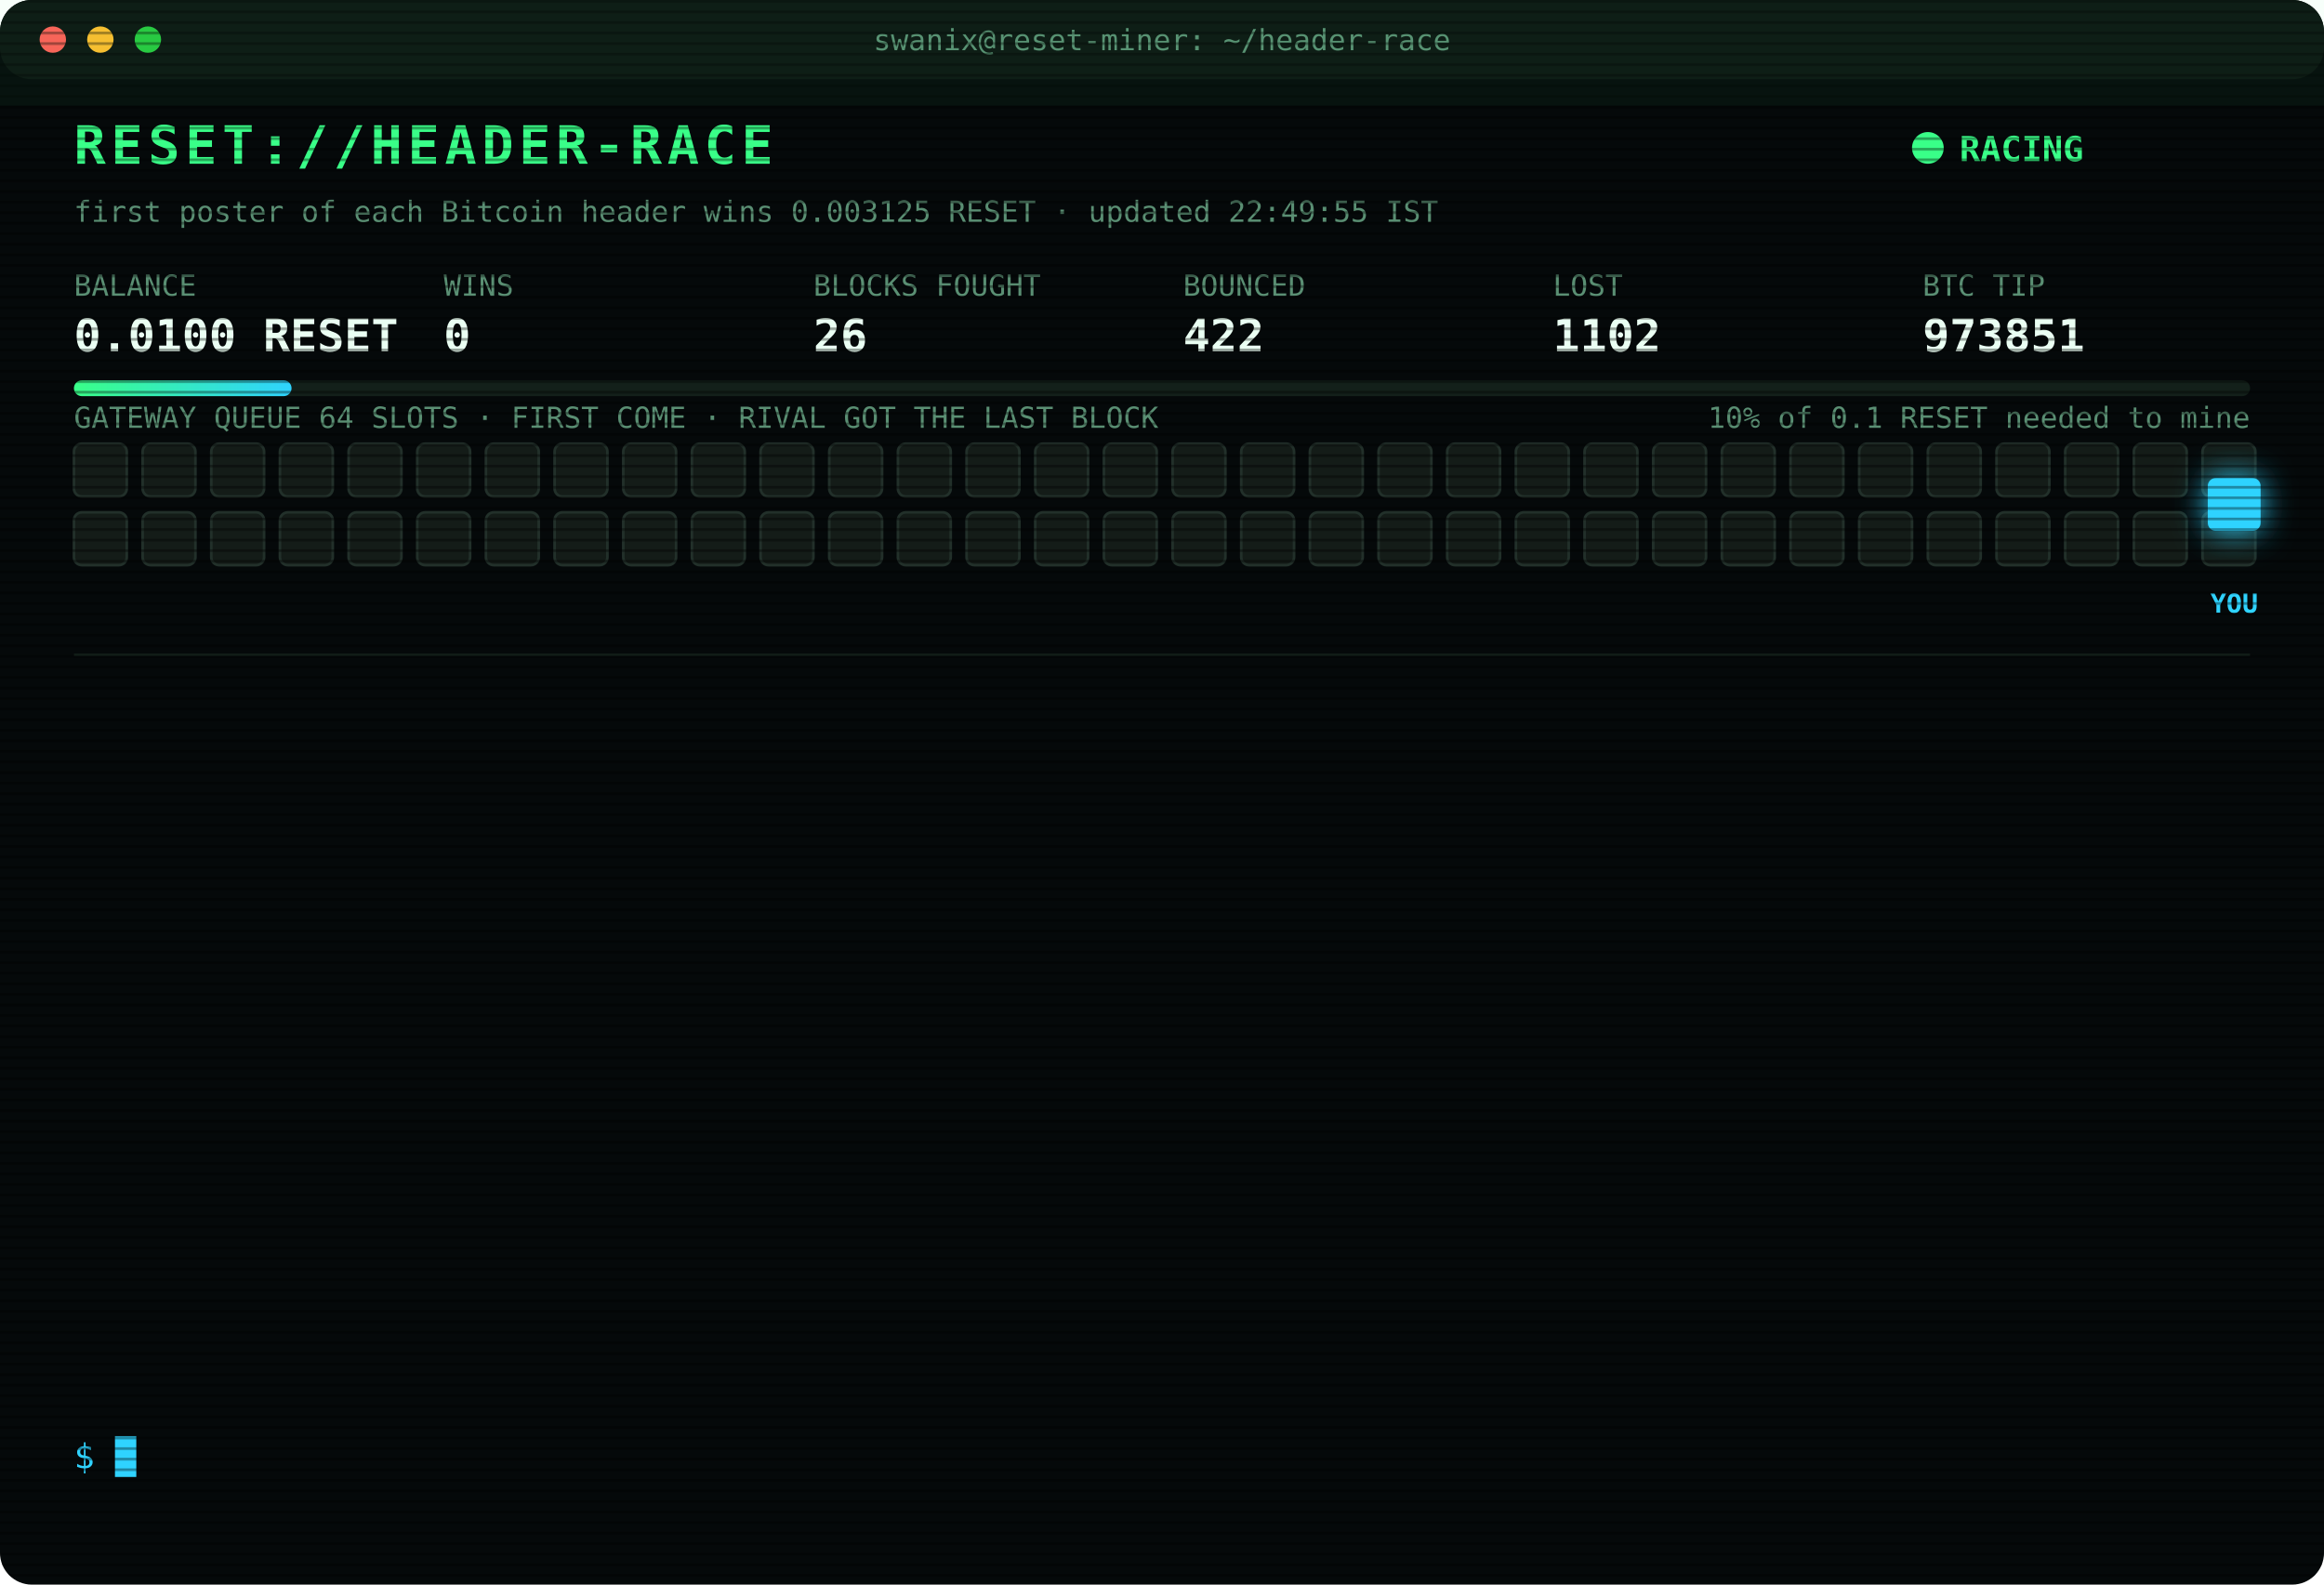
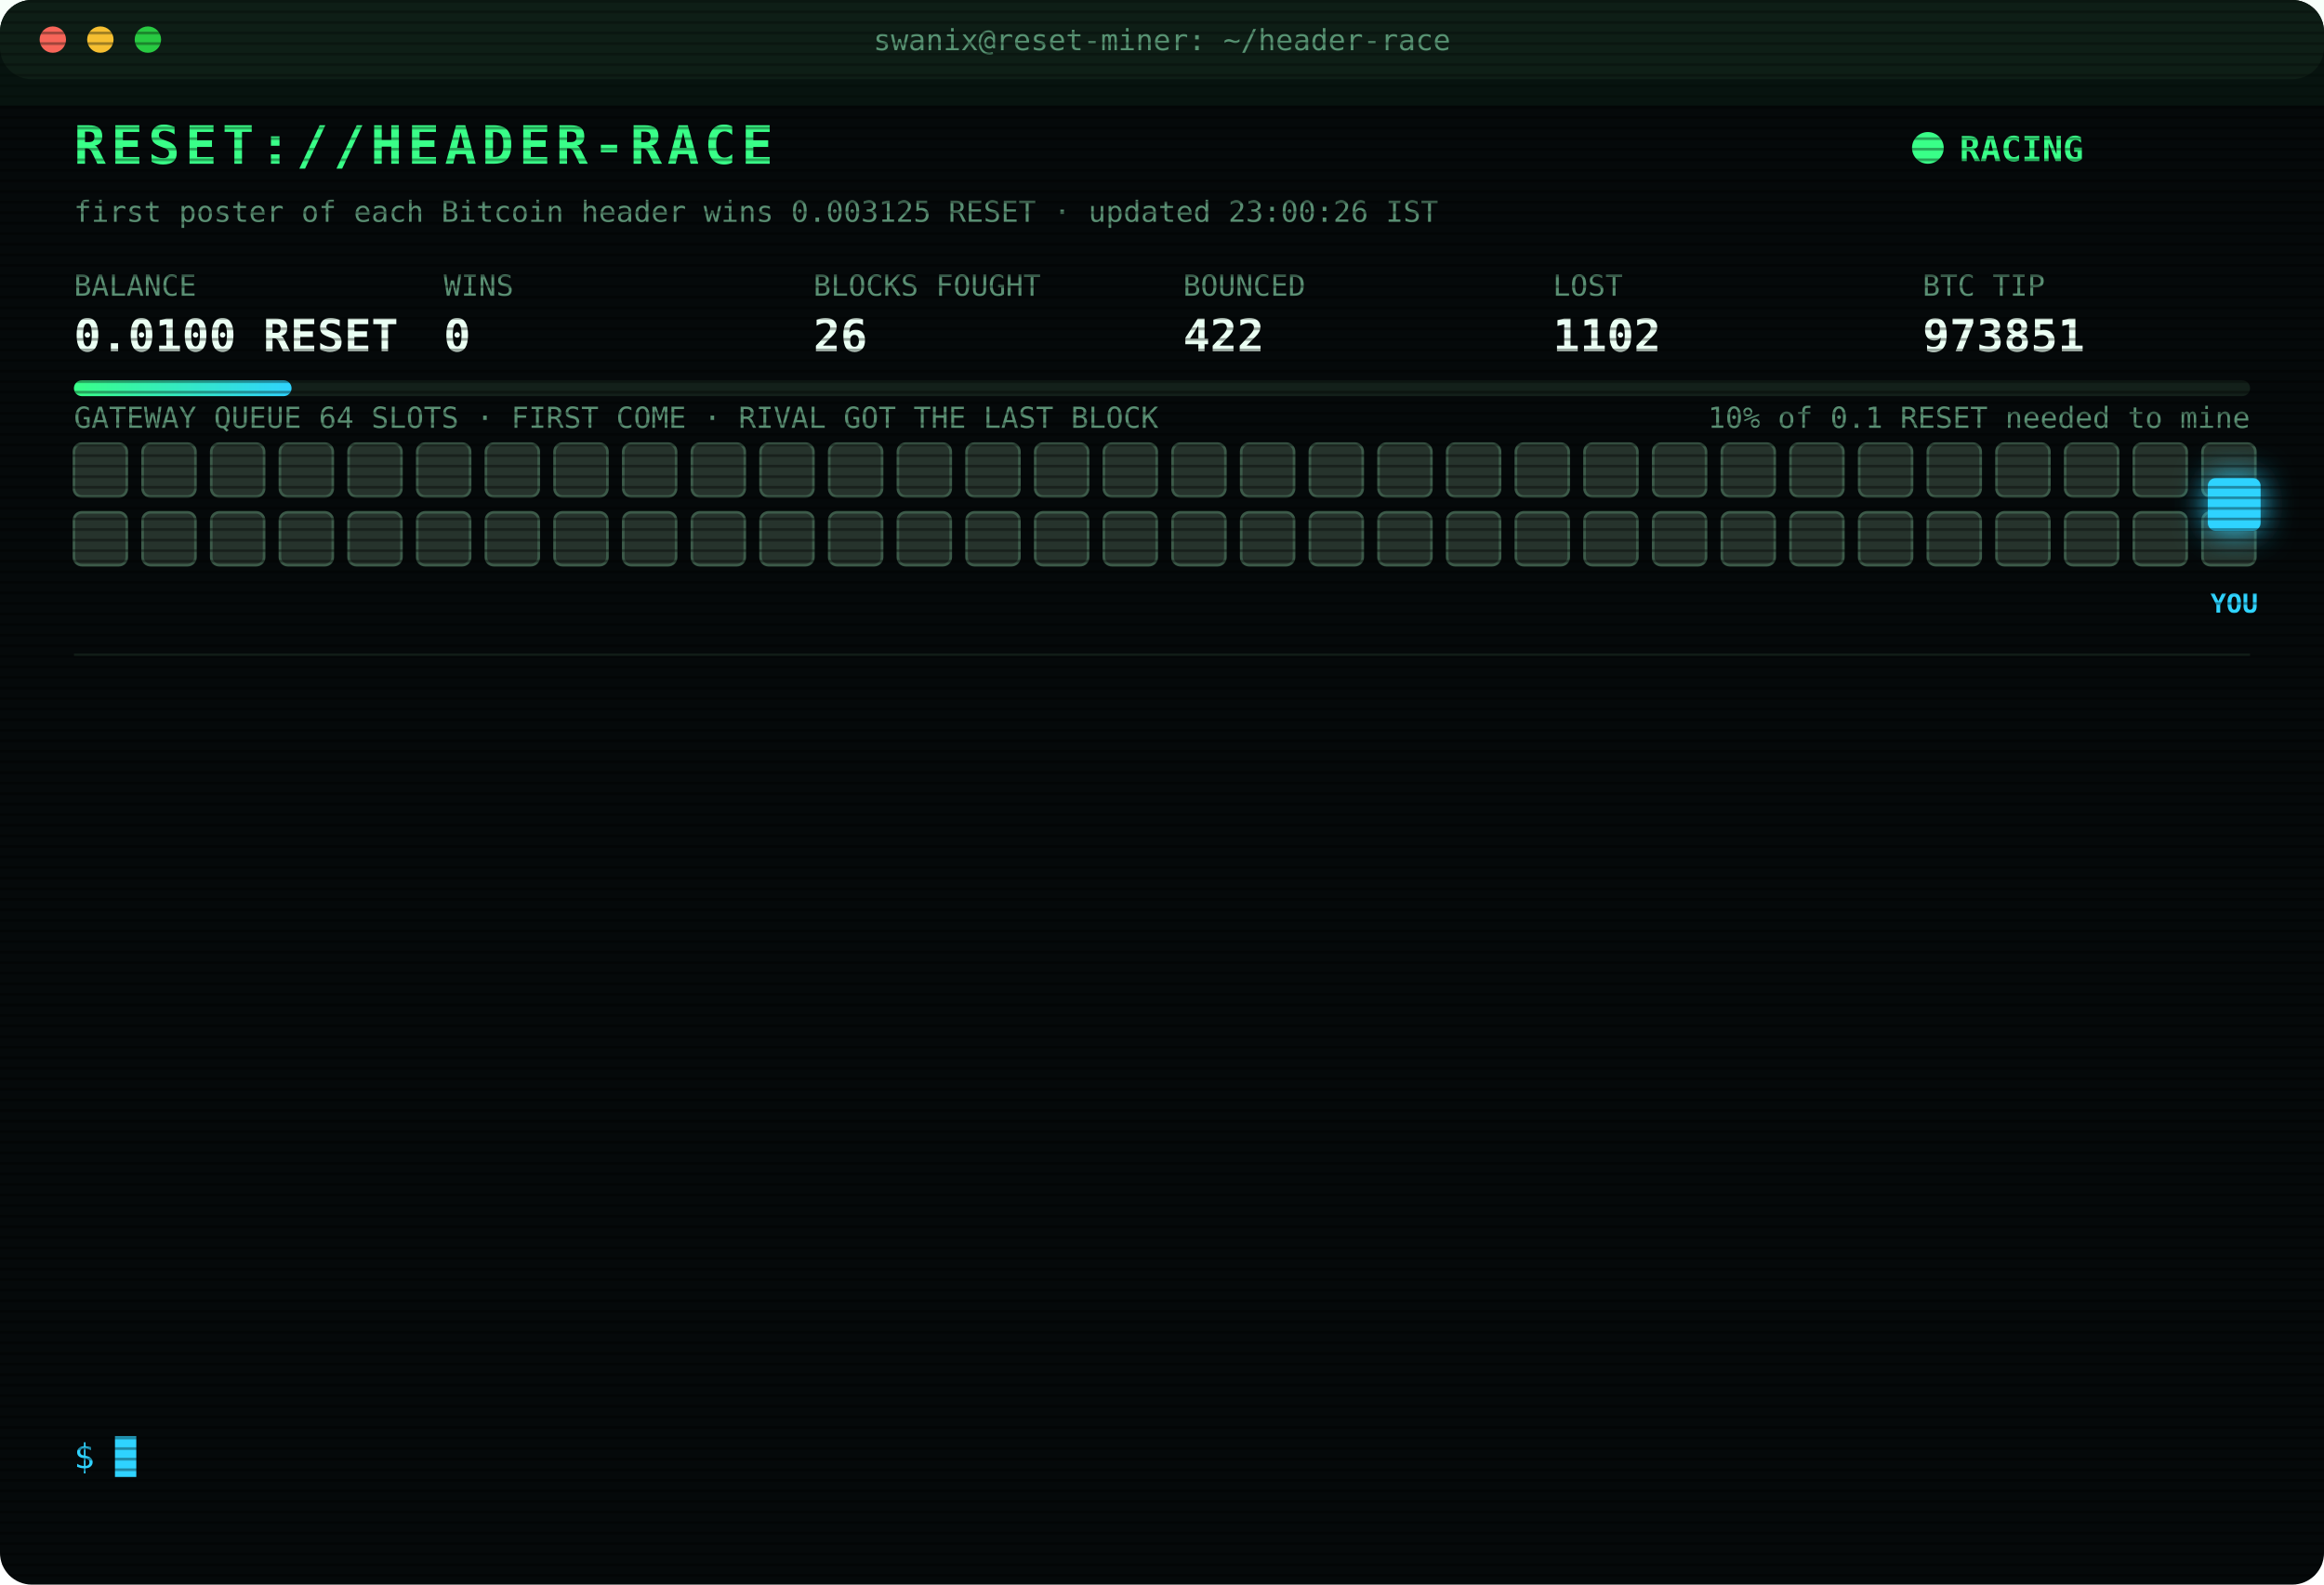
<svg xmlns="http://www.w3.org/2000/svg" width="880" height="600" viewBox="0 0 880 600" font-family="ui-monospace,SFMono-Regular,Menlo,Consolas,monospace">
  <style>
text{font-size:13px;fill:#7CFFB2}
.title{font-size:20px;font-weight:700;fill:#39FF88;letter-spacing:2px;animation:glitch 3s infinite steps(1)}
.sub{fill:#2fd3ff}.k{fill:#5a8f73;font-size:11px}.v{font-size:17px;font-weight:700;fill:#eafff3}
.ts{fill:#3f6b56}.boot{fill:#2fd3ff}.dim{fill:#5a8f73}.bad{fill:#ff4d6d}.warn{fill:#ffd23f}.mag{fill:#ff5cf0}.win{fill:#39FF88;font-weight:700}
.tag{font-size:10px;fill:#2fd3ff;font-weight:700}
.rival{fill:#26332c;stroke:#3c5a49;animation:jam 1.2s infinite alternate}
.idle{fill:#141c18;stroke:#22302a;animation:breathe 4s infinite}
.me{fill:#2fd3ff;filter:drop-shadow(0 0 6px #2fd3ff)}
.hover{animation:nudge 1.1s infinite ease-in-out}.bounce{animation:kick 1.4s infinite}
.ln{opacity:0;animation:in .4s forwards}
.cur{animation:blink 1s infinite steps(1)}
.scan{animation:scan 6s infinite linear}
.led{animation:blink 1.4s infinite}
@keyframes in{from{opacity:0;transform:translateX(-6px)}to{opacity:1;transform:none}}
@keyframes blink{50%{opacity:0}}
@keyframes jam{to{fill:#33463b}}
@keyframes breathe{50%{opacity:.4}}
@keyframes nudge{50%{transform:translateX(-10px)}}
@keyframes kick{0%,100%{transform:none}30%{transform:translateX(-14px)}55%{transform:translateX(10px) translateY(-6px)}}
@keyframes glitch{0%,92%{transform:none}93%{transform:translateX(2px);fill:#ff4d6d}95%{transform:translateX(-2px);fill:#2fd3ff}97%{transform:none}}
@keyframes scan{from{transform:translateY(-40px)}to{transform:translateY(600px)}}
</style>
  <defs>
    <pattern id="sl" width="4" height="4" patternUnits="userSpaceOnUse">
      <rect width="4" height="1" fill="#000" opacity=".35" />
    </pattern>
    <linearGradient id="bar">
      <stop offset="0" stop-color="#39FF88" />
      <stop offset="1" stop-color="#2fd3ff" />
    </linearGradient>
  </defs>
  <rect width="880" height="600" rx="12" fill="#05090a" />
  <rect width="880" height="30" rx="12" fill="#0d1512" />
  <circle cx="20" cy="15" r="5" fill="#ff5f57" />
  <circle cx="38" cy="15" r="5" fill="#febc2e" />
  <circle cx="56" cy="15" r="5" fill="#28c840" />
  <text x="440" y="19" text-anchor="middle" class="k">swanix@reset-miner: ~/header-race</text>
  <text x="28" y="62" class="title">RESET://HEADER-RACE</text>
  <circle class="led" cx="730" cy="56" r="6" fill="#39FF88" />
  <text x="742" y="61" class="win">RACING</text>
-   <text x="28" y="84" class="k">first poster of each Bitcoin header wins 0.003125 RESET · updated 22:49:55 IST</text>
+   <text x="28" y="84" class="k">first poster of each Bitcoin header wins 0.003125 RESET · updated 23:00:26 IST</text>
  <text x="28" y="112" class="k">BALANCE</text>
  <text x="28" y="133" class="v">0.0100 RESET</text>
  <text x="168" y="112" class="k">WINS</text>
  <text x="168" y="133" class="v">0</text>
  <text x="308" y="112" class="k">BLOCKS FOUGHT</text>
  <text x="308" y="133" class="v">26</text>
  <text x="448" y="112" class="k">BOUNCED</text>
  <text x="448" y="133" class="v">422</text>
  <text x="588" y="112" class="k">LOST</text>
  <text x="588" y="133" class="v">1102</text>
  <text x="728" y="112" class="k">BTC TIP</text>
  <text x="728" y="133" class="v">973851</text>
  <rect x="28" y="144" width="824" height="6" rx="3" fill="#13201a" />
  <rect x="28" y="144" width="82.4" height="6" rx="3" fill="url(#bar)" />
  <text x="852" y="162" text-anchor="end" class="k">10% of 0.1 RESET needed to mine</text>
  <text x="28" y="162" class="k">GATEWAY QUEUE 64 SLOTS · FIRST COME · RIVAL GOT THE LAST BLOCK</text>
-   <rect class="idle" x="28" y="168" width="20" height="20" rx="3" style="animation-delay:0.00s" />
-   <rect class="idle" x="54" y="168" width="20" height="20" rx="3" style="animation-delay:0.05s" />
-   <rect class="idle" x="80" y="168" width="20" height="20" rx="3" style="animation-delay:0.10s" />
-   <rect class="idle" x="106" y="168" width="20" height="20" rx="3" style="animation-delay:0.15s" />
-   <rect class="idle" x="132" y="168" width="20" height="20" rx="3" style="animation-delay:0.20s" />
-   <rect class="idle" x="158" y="168" width="20" height="20" rx="3" style="animation-delay:0.25s" />
-   <rect class="idle" x="184" y="168" width="20" height="20" rx="3" style="animation-delay:0.30s" />
-   <rect class="idle" x="210" y="168" width="20" height="20" rx="3" style="animation-delay:0.35s" />
-   <rect class="idle" x="236" y="168" width="20" height="20" rx="3" style="animation-delay:0.40s" />
-   <rect class="idle" x="262" y="168" width="20" height="20" rx="3" style="animation-delay:0.45s" />
-   <rect class="idle" x="288" y="168" width="20" height="20" rx="3" style="animation-delay:0.50s" />
-   <rect class="idle" x="314" y="168" width="20" height="20" rx="3" style="animation-delay:0.55s" />
-   <rect class="idle" x="340" y="168" width="20" height="20" rx="3" style="animation-delay:0.60s" />
-   <rect class="idle" x="366" y="168" width="20" height="20" rx="3" style="animation-delay:0.65s" />
-   <rect class="idle" x="392" y="168" width="20" height="20" rx="3" style="animation-delay:0.70s" />
-   <rect class="idle" x="418" y="168" width="20" height="20" rx="3" style="animation-delay:0.75s" />
-   <rect class="idle" x="444" y="168" width="20" height="20" rx="3" style="animation-delay:0.80s" />
-   <rect class="idle" x="470" y="168" width="20" height="20" rx="3" style="animation-delay:0.85s" />
-   <rect class="idle" x="496" y="168" width="20" height="20" rx="3" style="animation-delay:0.90s" />
-   <rect class="idle" x="522" y="168" width="20" height="20" rx="3" style="animation-delay:0.95s" />
-   <rect class="idle" x="548" y="168" width="20" height="20" rx="3" style="animation-delay:1.00s" />
-   <rect class="idle" x="574" y="168" width="20" height="20" rx="3" style="animation-delay:1.05s" />
-   <rect class="idle" x="600" y="168" width="20" height="20" rx="3" style="animation-delay:1.10s" />
-   <rect class="idle" x="626" y="168" width="20" height="20" rx="3" style="animation-delay:1.15s" />
-   <rect class="idle" x="652" y="168" width="20" height="20" rx="3" style="animation-delay:1.20s" />
-   <rect class="idle" x="678" y="168" width="20" height="20" rx="3" style="animation-delay:1.25s" />
-   <rect class="idle" x="704" y="168" width="20" height="20" rx="3" style="animation-delay:1.30s" />
-   <rect class="idle" x="730" y="168" width="20" height="20" rx="3" style="animation-delay:1.35s" />
-   <rect class="idle" x="756" y="168" width="20" height="20" rx="3" style="animation-delay:1.40s" />
-   <rect class="idle" x="782" y="168" width="20" height="20" rx="3" style="animation-delay:1.45s" />
-   <rect class="idle" x="808" y="168" width="20" height="20" rx="3" style="animation-delay:1.50s" />
-   <rect class="idle" x="834" y="168" width="20" height="20" rx="3" style="animation-delay:1.55s" />
-   <rect class="idle" x="28" y="194" width="20" height="20" rx="3" style="animation-delay:1.60s" />
-   <rect class="idle" x="54" y="194" width="20" height="20" rx="3" style="animation-delay:1.65s" />
-   <rect class="idle" x="80" y="194" width="20" height="20" rx="3" style="animation-delay:1.70s" />
-   <rect class="idle" x="106" y="194" width="20" height="20" rx="3" style="animation-delay:1.75s" />
-   <rect class="idle" x="132" y="194" width="20" height="20" rx="3" style="animation-delay:1.80s" />
-   <rect class="idle" x="158" y="194" width="20" height="20" rx="3" style="animation-delay:1.85s" />
-   <rect class="idle" x="184" y="194" width="20" height="20" rx="3" style="animation-delay:1.90s" />
-   <rect class="idle" x="210" y="194" width="20" height="20" rx="3" style="animation-delay:1.95s" />
-   <rect class="idle" x="236" y="194" width="20" height="20" rx="3" style="animation-delay:2.00s" />
-   <rect class="idle" x="262" y="194" width="20" height="20" rx="3" style="animation-delay:2.05s" />
-   <rect class="idle" x="288" y="194" width="20" height="20" rx="3" style="animation-delay:2.10s" />
-   <rect class="idle" x="314" y="194" width="20" height="20" rx="3" style="animation-delay:2.15s" />
-   <rect class="idle" x="340" y="194" width="20" height="20" rx="3" style="animation-delay:2.20s" />
-   <rect class="idle" x="366" y="194" width="20" height="20" rx="3" style="animation-delay:2.25s" />
-   <rect class="idle" x="392" y="194" width="20" height="20" rx="3" style="animation-delay:2.30s" />
-   <rect class="idle" x="418" y="194" width="20" height="20" rx="3" style="animation-delay:2.35s" />
-   <rect class="idle" x="444" y="194" width="20" height="20" rx="3" style="animation-delay:2.40s" />
-   <rect class="idle" x="470" y="194" width="20" height="20" rx="3" style="animation-delay:2.45s" />
-   <rect class="idle" x="496" y="194" width="20" height="20" rx="3" style="animation-delay:2.50s" />
-   <rect class="idle" x="522" y="194" width="20" height="20" rx="3" style="animation-delay:2.55s" />
-   <rect class="idle" x="548" y="194" width="20" height="20" rx="3" style="animation-delay:2.60s" />
-   <rect class="idle" x="574" y="194" width="20" height="20" rx="3" style="animation-delay:2.65s" />
-   <rect class="idle" x="600" y="194" width="20" height="20" rx="3" style="animation-delay:2.70s" />
-   <rect class="idle" x="626" y="194" width="20" height="20" rx="3" style="animation-delay:2.75s" />
-   <rect class="idle" x="652" y="194" width="20" height="20" rx="3" style="animation-delay:2.80s" />
-   <rect class="idle" x="678" y="194" width="20" height="20" rx="3" style="animation-delay:2.85s" />
-   <rect class="idle" x="704" y="194" width="20" height="20" rx="3" style="animation-delay:2.90s" />
-   <rect class="idle" x="730" y="194" width="20" height="20" rx="3" style="animation-delay:2.95s" />
-   <rect class="idle" x="756" y="194" width="20" height="20" rx="3" style="animation-delay:3.00s" />
-   <rect class="idle" x="782" y="194" width="20" height="20" rx="3" style="animation-delay:3.05s" />
-   <rect class="idle" x="808" y="194" width="20" height="20" rx="3" style="animation-delay:3.10s" />
-   <rect class="idle" x="834" y="194" width="20" height="20" rx="3" style="animation-delay:3.15s" />
+   <rect class="rival" x="28" y="168" width="20" height="20" rx="3" style="animation-delay:0.00s" />
+   <rect class="rival" x="54" y="168" width="20" height="20" rx="3" style="animation-delay:0.05s" />
+   <rect class="rival" x="80" y="168" width="20" height="20" rx="3" style="animation-delay:0.10s" />
+   <rect class="rival" x="106" y="168" width="20" height="20" rx="3" style="animation-delay:0.15s" />
+   <rect class="rival" x="132" y="168" width="20" height="20" rx="3" style="animation-delay:0.20s" />
+   <rect class="rival" x="158" y="168" width="20" height="20" rx="3" style="animation-delay:0.25s" />
+   <rect class="rival" x="184" y="168" width="20" height="20" rx="3" style="animation-delay:0.30s" />
+   <rect class="rival" x="210" y="168" width="20" height="20" rx="3" style="animation-delay:0.35s" />
+   <rect class="rival" x="236" y="168" width="20" height="20" rx="3" style="animation-delay:0.40s" />
+   <rect class="rival" x="262" y="168" width="20" height="20" rx="3" style="animation-delay:0.45s" />
+   <rect class="rival" x="288" y="168" width="20" height="20" rx="3" style="animation-delay:0.50s" />
+   <rect class="rival" x="314" y="168" width="20" height="20" rx="3" style="animation-delay:0.55s" />
+   <rect class="rival" x="340" y="168" width="20" height="20" rx="3" style="animation-delay:0.60s" />
+   <rect class="rival" x="366" y="168" width="20" height="20" rx="3" style="animation-delay:0.65s" />
+   <rect class="rival" x="392" y="168" width="20" height="20" rx="3" style="animation-delay:0.70s" />
+   <rect class="rival" x="418" y="168" width="20" height="20" rx="3" style="animation-delay:0.75s" />
+   <rect class="rival" x="444" y="168" width="20" height="20" rx="3" style="animation-delay:0.80s" />
+   <rect class="rival" x="470" y="168" width="20" height="20" rx="3" style="animation-delay:0.85s" />
+   <rect class="rival" x="496" y="168" width="20" height="20" rx="3" style="animation-delay:0.90s" />
+   <rect class="rival" x="522" y="168" width="20" height="20" rx="3" style="animation-delay:0.95s" />
+   <rect class="rival" x="548" y="168" width="20" height="20" rx="3" style="animation-delay:1.00s" />
+   <rect class="rival" x="574" y="168" width="20" height="20" rx="3" style="animation-delay:1.05s" />
+   <rect class="rival" x="600" y="168" width="20" height="20" rx="3" style="animation-delay:1.10s" />
+   <rect class="rival" x="626" y="168" width="20" height="20" rx="3" style="animation-delay:1.15s" />
+   <rect class="rival" x="652" y="168" width="20" height="20" rx="3" style="animation-delay:1.20s" />
+   <rect class="rival" x="678" y="168" width="20" height="20" rx="3" style="animation-delay:1.25s" />
+   <rect class="rival" x="704" y="168" width="20" height="20" rx="3" style="animation-delay:1.30s" />
+   <rect class="rival" x="730" y="168" width="20" height="20" rx="3" style="animation-delay:1.35s" />
+   <rect class="rival" x="756" y="168" width="20" height="20" rx="3" style="animation-delay:1.40s" />
+   <rect class="rival" x="782" y="168" width="20" height="20" rx="3" style="animation-delay:1.45s" />
+   <rect class="rival" x="808" y="168" width="20" height="20" rx="3" style="animation-delay:1.50s" />
+   <rect class="rival" x="834" y="168" width="20" height="20" rx="3" style="animation-delay:1.55s" />
+   <rect class="rival" x="28" y="194" width="20" height="20" rx="3" style="animation-delay:1.60s" />
+   <rect class="rival" x="54" y="194" width="20" height="20" rx="3" style="animation-delay:1.65s" />
+   <rect class="rival" x="80" y="194" width="20" height="20" rx="3" style="animation-delay:1.70s" />
+   <rect class="rival" x="106" y="194" width="20" height="20" rx="3" style="animation-delay:1.75s" />
+   <rect class="rival" x="132" y="194" width="20" height="20" rx="3" style="animation-delay:1.80s" />
+   <rect class="rival" x="158" y="194" width="20" height="20" rx="3" style="animation-delay:1.85s" />
+   <rect class="rival" x="184" y="194" width="20" height="20" rx="3" style="animation-delay:1.90s" />
+   <rect class="rival" x="210" y="194" width="20" height="20" rx="3" style="animation-delay:1.95s" />
+   <rect class="rival" x="236" y="194" width="20" height="20" rx="3" style="animation-delay:2.00s" />
+   <rect class="rival" x="262" y="194" width="20" height="20" rx="3" style="animation-delay:2.05s" />
+   <rect class="rival" x="288" y="194" width="20" height="20" rx="3" style="animation-delay:2.10s" />
+   <rect class="rival" x="314" y="194" width="20" height="20" rx="3" style="animation-delay:2.15s" />
+   <rect class="rival" x="340" y="194" width="20" height="20" rx="3" style="animation-delay:2.20s" />
+   <rect class="rival" x="366" y="194" width="20" height="20" rx="3" style="animation-delay:2.25s" />
+   <rect class="rival" x="392" y="194" width="20" height="20" rx="3" style="animation-delay:2.30s" />
+   <rect class="rival" x="418" y="194" width="20" height="20" rx="3" style="animation-delay:2.35s" />
+   <rect class="rival" x="444" y="194" width="20" height="20" rx="3" style="animation-delay:2.40s" />
+   <rect class="rival" x="470" y="194" width="20" height="20" rx="3" style="animation-delay:2.45s" />
+   <rect class="rival" x="496" y="194" width="20" height="20" rx="3" style="animation-delay:2.50s" />
+   <rect class="rival" x="522" y="194" width="20" height="20" rx="3" style="animation-delay:2.55s" />
+   <rect class="rival" x="548" y="194" width="20" height="20" rx="3" style="animation-delay:2.60s" />
+   <rect class="rival" x="574" y="194" width="20" height="20" rx="3" style="animation-delay:2.65s" />
+   <rect class="rival" x="600" y="194" width="20" height="20" rx="3" style="animation-delay:2.70s" />
+   <rect class="rival" x="626" y="194" width="20" height="20" rx="3" style="animation-delay:2.75s" />
+   <rect class="rival" x="652" y="194" width="20" height="20" rx="3" style="animation-delay:2.80s" />
+   <rect class="rival" x="678" y="194" width="20" height="20" rx="3" style="animation-delay:2.85s" />
+   <rect class="rival" x="704" y="194" width="20" height="20" rx="3" style="animation-delay:2.90s" />
+   <rect class="rival" x="730" y="194" width="20" height="20" rx="3" style="animation-delay:2.95s" />
+   <rect class="rival" x="756" y="194" width="20" height="20" rx="3" style="animation-delay:3.00s" />
+   <rect class="rival" x="782" y="194" width="20" height="20" rx="3" style="animation-delay:3.05s" />
+   <rect class="rival" x="808" y="194" width="20" height="20" rx="3" style="animation-delay:3.10s" />
+   <rect class="rival" x="834" y="194" width="20" height="20" rx="3" style="animation-delay:3.15s" />
  <g class="hover">
    <rect class="me" x="836" y="181" width="20" height="20" rx="3" />
    <text class="tag" x="846" y="232" text-anchor="middle">YOU</text>
  </g>
  <line x1="28" x2="852" y1="248" y2="248" stroke="#13201a" />
  <g class="ln" style="animation-delay:0.40s">
    <text x="28" y="270" class="ts">21:48:28</text>
    <text x="104" y="270" class="warn">[QUEUE FULL] #973844 bounced 64/64 · retry 1.7s · 1091ms</text>
  </g>
  <g class="ln" style="animation-delay:0.65s">
    <text x="28" y="292" class="ts">21:48:29</text>
    <text x="104" y="292" class="warn">[QUEUE FULL] #973844 bounced 64/64 · retry 1.7s · 1031ms</text>
  </g>
  <g class="ln" style="animation-delay:0.90s">
    <text x="28" y="314" class="ts">21:48:30</text>
    <text x="104" y="314" class="bad">[GATEWAY DOWN] no response · 451ms</text>
  </g>
  <g class="ln" style="animation-delay:1.15s">
    <text x="28" y="336" class="ts">21:48:34</text>
    <text x="104" y="336" class="bad">[LOST] #973844 taken by a rival miner</text>
  </g>
  <g class="ln" style="animation-delay:1.40s">
    <text x="28" y="358" class="ts">21:52:35</text>
    <text x="104" y="358" class="bad">[LOST] #973845 taken by a rival miner</text>
  </g>
  <g class="ln" style="animation-delay:1.65s">
    <text x="28" y="380" class="ts">21:52:41</text>
    <text x="104" y="380" class="warn">[QUEUE FULL] #973846 bounced 64/64 · retry 1.7s · 2215ms</text>
  </g>
  <g class="ln" style="animation-delay:1.90s">
    <text x="28" y="402" class="ts">21:52:41</text>
    <text x="104" y="402" class="warn">[QUEUE FULL] #973846 bounced 64/64 · retry 1.7s · 1235ms</text>
  </g>
  <g class="ln" style="animation-delay:2.15s">
    <text x="28" y="424" class="ts">21:52:43</text>
    <text x="104" y="424" class="warn">[QUEUE FULL] #973846 bounced 64/64 · retry 1.7s · 844ms</text>
  </g>
  <g class="ln" style="animation-delay:2.40s">
    <text x="28" y="446" class="ts">21:52:48</text>
    <text x="104" y="446" class="mag">[??] #973846 sent, no receipt · may have landed</text>
  </g>
  <g class="ln" style="animation-delay:2.65s">
    <text x="28" y="468" class="ts">21:52:48</text>
    <text x="104" y="468" class="bad">[LOST] #973846 taken by a rival miner</text>
  </g>
  <g class="ln" style="animation-delay:2.90s">
    <text x="28" y="490" class="ts">21:58:21</text>
    <text x="104" y="490" class="bad">[LOST] #973847 taken by a rival miner</text>
  </g>
  <g class="ln" style="animation-delay:3.15s">
    <text x="28" y="512" class="ts">22:05:31</text>
    <text x="104" y="512" class="bad">[LOST] #973848 taken by a rival miner</text>
  </g>
  <g class="ln" style="animation-delay:3.40s">
    <text x="28" y="534" class="ts">22:49:55</text>
    <text x="104" y="534" class="bad">[LOST] #973851 taken by a rival miner</text>
  </g>
  <text x="28" y="556" class="sub">$ <tspan class="cur">█</tspan>
  </text>
  <rect width="880" height="600" rx="12" fill="url(#sl)" pointer-events="none" />
  <rect class="scan" width="880" height="40" fill="#39FF88" opacity=".04" />
</svg>
